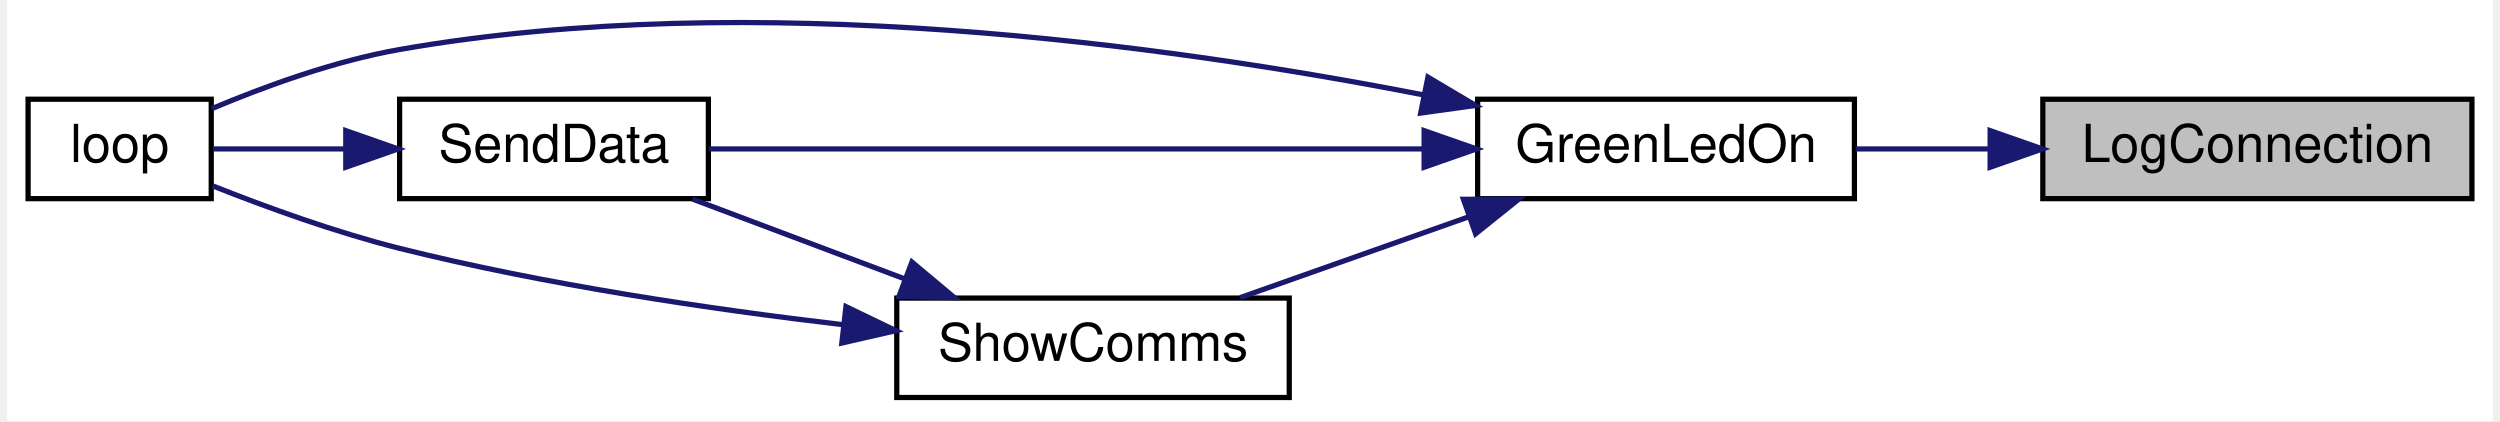
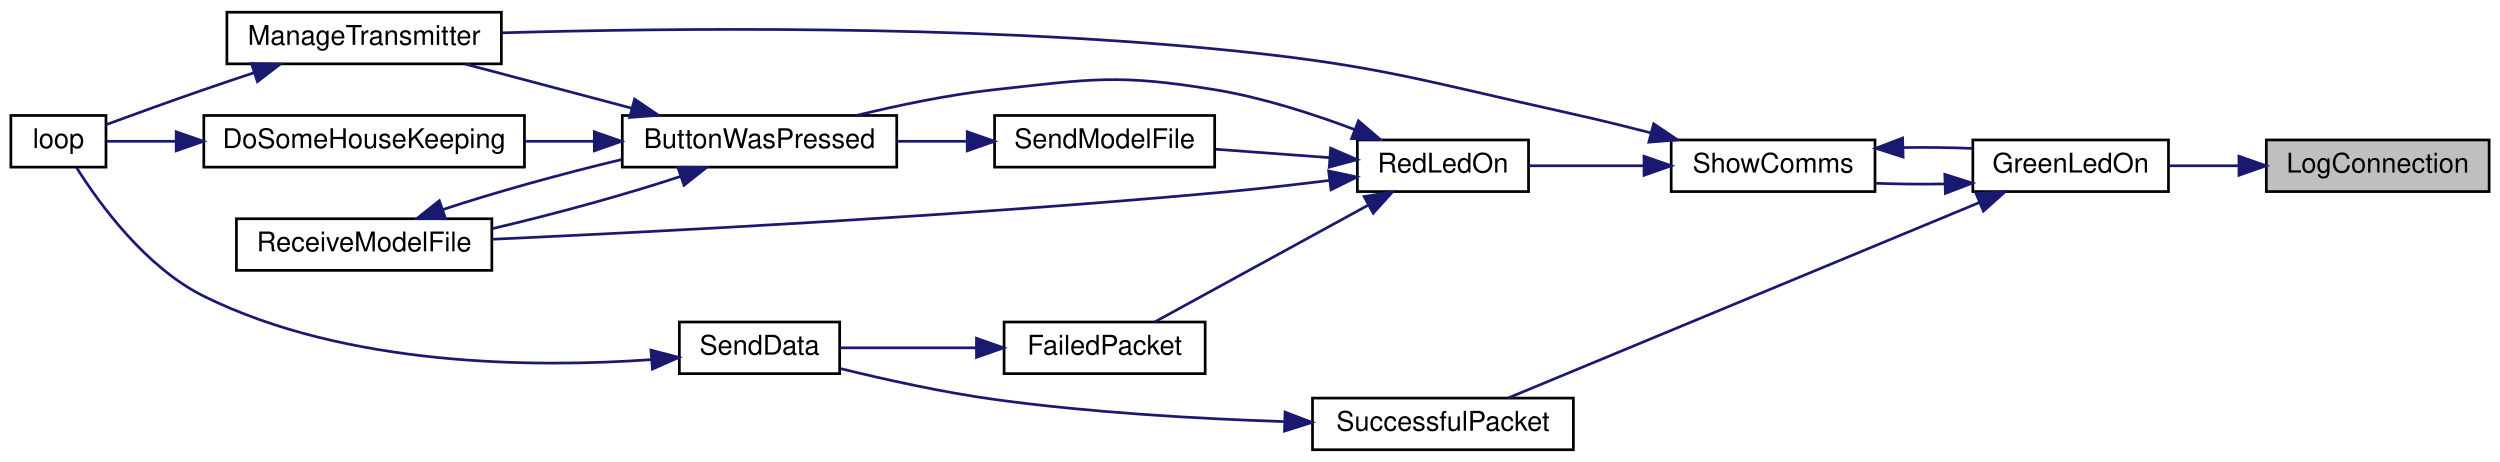
- <svg xmlns="http://www.w3.org/2000/svg" xmlns:xlink="http://www.w3.org/1999/xlink" width="475pt" height="80pt" viewBox="0.00 0.00 475.00 80.46">
-   <g id="graph0" class="graph" transform="scale(1 1) rotate(0) translate(4 76.46)">
-     <polygon fill="white" stroke="transparent" points="-4,4 -4,-76.46 471,-76.46 471,4 -4,4" />
+ <svg xmlns="http://www.w3.org/2000/svg" xmlns:xlink="http://www.w3.org/1999/xlink" width="920pt" height="170pt" viewBox="0.00 0.00 920.00 170.00">
+   <g id="graph0" class="graph" transform="scale(1 1) rotate(0) translate(4 166)">
+     <polygon fill="white" stroke="transparent" points="-4,4 -4,-166 916,-166 916,4 -4,4" />
    <g id="node1" class="node">
      <g id="a_node1">
        <a xlink:title=" ">
-           <polygon fill="#bfbfbf" stroke="black" points="385,-38.5 385,-57.5 467,-57.5 467,-38.5 385,-38.5" />
-           <text text-anchor="middle" x="426" y="-45.5" font-family="Helvetica,sans-Serif" font-size="10.00">LogConnection</text>
+           <polygon fill="#bfbfbf" stroke="black" points="830,-95.5 830,-114.5 912,-114.5 912,-95.5 830,-95.5" />
+           <text text-anchor="middle" x="871" y="-102.5" font-family="Helvetica,sans-Serif" font-size="10.00">LogConnection</text>
        </a>
      </g>
    </g>
    <g id="node2" class="node">
      <g id="a_node2">
        <a xlink:href="TransmitterCode_2src_2main_8cpp.html#a62e53eb9359c32b666e3386d62c57037" target="_top" xlink:title=" ">
-           <polygon fill="white" stroke="black" points="277,-38.5 277,-57.5 349,-57.5 349,-38.5 277,-38.5" />
-           <text text-anchor="middle" x="313" y="-45.5" font-family="Helvetica,sans-Serif" font-size="10.00">GreenLedOn</text>
+           <polygon fill="white" stroke="black" points="722,-95.5 722,-114.5 794,-114.5 794,-95.5 722,-95.5" />
+           <text text-anchor="middle" x="758" y="-102.5" font-family="Helvetica,sans-Serif" font-size="10.00">GreenLedOn</text>
        </a>
      </g>
    </g>
    <g id="edge1" class="edge">
-       <path fill="none" stroke="midnightblue" d="M374.89,-48C366.23,-48 357.4,-48 349.24,-48" />
-       <polygon fill="midnightblue" stroke="midnightblue" points="374.93,-51.5 384.93,-48 374.93,-44.5 374.93,-51.5" />
+       <path fill="none" stroke="midnightblue" d="M819.89,-105C811.23,-105 802.4,-105 794.24,-105" />
+       <polygon fill="midnightblue" stroke="midnightblue" points="819.93,-108.5 829.93,-105 819.93,-101.5 819.93,-108.5" />
    </g>
    <g id="node3" class="node">
      <g id="a_node3">
-         <a xlink:href="TransmitterCode_2src_2main_8cpp.html#ad3cb30894c94eb016e98bdcaa899ac86" target="_top" xlink:title=" ">
-           <polygon fill="white" stroke="black" points="0,-38.5 0,-57.5 35,-57.5 35,-38.5 0,-38.5" />
-           <text text-anchor="middle" x="17.5" y="-45.5" font-family="Helvetica,sans-Serif" font-size="10.00">loop</text>
+         <a xlink:href="TransmitterCode_2src_2main_8cpp.html#a5d3a46c21927cf7a3031a1e68e0b7b48" target="_top" xlink:title="SHOW COMMS.">
+           <polygon fill="white" stroke="black" points="611,-95.5 611,-114.5 686,-114.5 686,-95.5 611,-95.5" />
+           <text text-anchor="middle" x="648.5" y="-102.5" font-family="Helvetica,sans-Serif" font-size="10.00">ShowComms</text>
        </a>
      </g>
    </g>
    <g id="edge2" class="edge">
-       <path fill="none" stroke="midnightblue" d="M266.71,-58.31C218.03,-67.83 138.54,-78.85 71,-67 58.59,-64.82 45.24,-59.96 35.11,-55.7" />
-       <polygon fill="midnightblue" stroke="midnightblue" points="267.5,-61.72 276.61,-56.31 266.12,-54.86 267.5,-61.72" />
+       <path fill="none" stroke="midnightblue" d="M711.66,-98.32C703.19,-98.17 694.43,-98.25 686.26,-98.56" />
+       <polygon fill="midnightblue" stroke="midnightblue" points="711.7,-101.83 721.8,-98.62 711.91,-94.83 711.7,-101.83" />
+     </g>
+     <g id="node13" class="node">
+       <g id="a_node13">
+         <a xlink:href="RadioFunctions_8cpp.html#a1c11bb6771548de7d96723045b922620" target="_top" xlink:title=" ">
+           <polygon fill="white" stroke="black" points="479,-0.5 479,-19.5 575,-19.5 575,-0.5 479,-0.5" />
+           <text text-anchor="middle" x="527" y="-7.5" font-family="Helvetica,sans-Serif" font-size="10.00">SuccessfulPacket</text>
+         </a>
+       </g>
+     </g>
+     <g id="edge19" class="edge">
+       <path fill="none" stroke="midnightblue" d="M724.37,-91.46C677.38,-71.97 591.82,-36.48 550.94,-19.52" />
+       <polygon fill="midnightblue" stroke="midnightblue" points="723.2,-94.77 733.78,-95.37 725.89,-88.3 723.2,-94.77" />
+     </g>
+     <g id="edge3" class="edge">
+       <path fill="none" stroke="midnightblue" d="M696.46,-111.7C704.97,-111.82 713.7,-111.72 721.8,-111.38" />
+       <polygon fill="midnightblue" stroke="midnightblue" points="696.34,-108.2 686.26,-111.44 696.16,-115.2 696.34,-108.2" />
    </g>
    <g id="node4" class="node">
      <g id="a_node4">
-         <a xlink:href="RadioFunctions_8cpp.html#a049bfb836e7aa4a3a48a1a4bd225fafc" target="_top" xlink:title=" ">
-           <polygon fill="white" stroke="black" points="71,-38.5 71,-57.5 130,-57.5 130,-38.5 71,-38.5" />
-           <text text-anchor="middle" x="100.5" y="-45.5" font-family="Helvetica,sans-Serif" font-size="10.00">SendData</text>
+         <a xlink:href="TransmitterCode_2src_2main_8cpp.html#a558ea014e230b7caa54ce5a37ad29b22" target="_top" xlink:title=" ">
+           <polygon fill="white" stroke="black" points="79.5,-142.5 79.5,-161.5 180.5,-161.5 180.5,-142.5 79.5,-142.5" />
+           <text text-anchor="middle" x="130" y="-149.5" font-family="Helvetica,sans-Serif" font-size="10.00">ManageTransmitter</text>
        </a>
      </g>
    </g>
-     <g id="edge3" class="edge">
-       <path fill="none" stroke="midnightblue" d="M266.66,-48C225.22,-48 165.2,-48 130.08,-48" />
-       <polygon fill="midnightblue" stroke="midnightblue" points="266.77,-51.5 276.77,-48 266.77,-44.5 266.77,-51.5" />
+     <g id="edge4" class="edge">
+       <path fill="none" stroke="midnightblue" d="M603.43,-117.13C594.07,-119.54 584.24,-121.95 575,-124 516.78,-136.9 502.35,-142.26 443,-148 350.66,-156.92 242.25,-155.7 180.58,-153.91" />
+       <polygon fill="midnightblue" stroke="midnightblue" points="604.55,-120.45 613.33,-114.53 602.77,-113.68 604.55,-120.45" />
+     </g>
+     <g id="node6" class="node">
+       <g id="a_node6">
+         <a xlink:href="TransmitterCode_2src_2main_8cpp.html#a7d34cec6e8edc20c8b50424e15dcc7c7" target="_top" xlink:title=" ">
+           <polygon fill="white" stroke="black" points="495.5,-95.5 495.5,-114.5 558.5,-114.5 558.5,-95.5 495.5,-95.5" />
+           <text text-anchor="middle" x="527" y="-102.5" font-family="Helvetica,sans-Serif" font-size="10.00">RedLedOn</text>
+         </a>
+       </g>
+     </g>
+     <g id="edge6" class="edge">
+       <path fill="none" stroke="midnightblue" d="M600.9,-105C586.72,-105 571.5,-105 558.65,-105" />
+       <polygon fill="midnightblue" stroke="midnightblue" points="601,-108.5 611,-105 601,-101.5 601,-108.5" />
    </g>
    <g id="node5" class="node">
      <g id="a_node5">
-         <a xlink:href="TransmitterCode_2src_2main_8cpp.html#a5d3a46c21927cf7a3031a1e68e0b7b48" target="_top" xlink:title="SHOW COMMS.">
-           <polygon fill="white" stroke="black" points="166,-0.5 166,-19.5 241,-19.5 241,-0.5 166,-0.5" />
-           <text text-anchor="middle" x="203.5" y="-7.5" font-family="Helvetica,sans-Serif" font-size="10.00">ShowComms</text>
+         <a xlink:href="TransmitterCode_2src_2main_8cpp.html#ad3cb30894c94eb016e98bdcaa899ac86" target="_top" xlink:title=" ">
+           <polygon fill="white" stroke="black" points="0,-104.5 0,-123.5 35,-123.5 35,-104.5 0,-104.5" />
+           <text text-anchor="middle" x="17.5" y="-111.5" font-family="Helvetica,sans-Serif" font-size="10.00">loop</text>
        </a>
      </g>
    </g>
    <g id="edge5" class="edge">
-       <path fill="none" stroke="midnightblue" d="M275.3,-35.03C260.98,-29.97 244.86,-24.27 231.62,-19.59" />
-       <polygon fill="midnightblue" stroke="midnightblue" points="274.28,-38.38 284.87,-38.41 276.61,-31.78 274.28,-38.38" />
+       <path fill="none" stroke="midnightblue" d="M89.55,-139.26C83.33,-137.2 76.98,-135.06 71,-133 58.9,-128.83 45.32,-123.91 35.01,-120.12" />
+       <polygon fill="midnightblue" stroke="midnightblue" points="88.54,-142.61 99.14,-142.41 90.73,-135.96 88.54,-142.61" />
    </g>
-     <g id="edge4" class="edge">
-       <path fill="none" stroke="midnightblue" d="M60.49,-48C51.66,-48 42.74,-48 35.4,-48" />
-       <polygon fill="midnightblue" stroke="midnightblue" points="60.71,-51.5 70.71,-48 60.71,-44.5 60.71,-51.5" />
-     </g>
-     <g id="edge6" class="edge">
-       <path fill="none" stroke="midnightblue" d="M155.75,-14.41C130.43,-17.38 98.73,-22.06 71,-29 58.78,-32.06 45.43,-36.91 35.25,-40.95" />
-       <polygon fill="midnightblue" stroke="midnightblue" points="156.29,-17.87 165.83,-13.27 155.5,-10.91 156.29,-17.87" />
+     <g id="node7" class="node">
+       <g id="a_node7">
+         <a xlink:href="TransmitterCode_2src_2main_8cpp.html#a804fdbdd5eab4c596bbe8a23eecbe4d5" target="_top" xlink:title=" ">
+           <polygon fill="white" stroke="black" points="225,-104.5 225,-123.5 326,-123.5 326,-104.5 225,-104.5" />
+           <text text-anchor="middle" x="275.5" y="-111.5" font-family="Helvetica,sans-Serif" font-size="10.00">ButtonWasPressed</text>
+         </a>
+       </g>
    </g>
    <g id="edge7" class="edge">
-       <path fill="none" stroke="midnightblue" d="M167.63,-23.12C154.28,-28.14 139.3,-33.78 126.98,-38.41" />
-       <polygon fill="midnightblue" stroke="midnightblue" points="168.89,-26.39 177.01,-19.59 166.42,-19.83 168.89,-26.39" />
+       <path fill="none" stroke="midnightblue" d="M494.49,-118.33C479.24,-124.08 460.48,-130.13 443,-133 407.48,-138.83 397.79,-136.93 362,-133 345.07,-131.14 326.59,-127.27 311.15,-123.51" />
+       <polygon fill="midnightblue" stroke="midnightblue" points="495.92,-121.53 503.96,-114.63 493.37,-115.01 495.92,-121.53" />
+     </g>
+     <g id="node9" class="node">
+       <g id="a_node9">
+         <a xlink:href="TransmitterCode_2src_2main_8cpp.html#ab7c9edf843c732d7fe296564f39bc0dc" target="_top" xlink:title="RECEIVE A MODEL FILE.">
+           <polygon fill="white" stroke="black" points="83,-66.5 83,-85.5 177,-85.5 177,-66.5 83,-66.5" />
+           <text text-anchor="middle" x="130" y="-73.5" font-family="Helvetica,sans-Serif" font-size="10.00">ReceiveModelFile</text>
+         </a>
+       </g>
+     </g>
+     <g id="edge16" class="edge">
+       <path fill="none" stroke="midnightblue" d="M485.36,-99.62C471.9,-97.96 456.82,-96.25 443,-95 348.69,-86.45 237.99,-80.73 177.06,-77.95" />
+       <polygon fill="midnightblue" stroke="midnightblue" points="484.94,-103.09 495.3,-100.86 485.81,-96.15 484.94,-103.09" />
+     </g>
+     <g id="node10" class="node">
+       <g id="a_node10">
+         <a xlink:href="RadioFunctions_8cpp.html#a5fbd3c8613a4163425c94965704ce5f8" target="_top" xlink:title=" ">
+           <polygon fill="white" stroke="black" points="365.5,-28.5 365.5,-47.5 439.5,-47.5 439.5,-28.5 365.5,-28.5" />
+           <text text-anchor="middle" x="402.5" y="-35.5" font-family="Helvetica,sans-Serif" font-size="10.00">FailedPacket</text>
+         </a>
+       </g>
+     </g>
+     <g id="edge13" class="edge">
+       <path fill="none" stroke="midnightblue" d="M499.59,-90.56C475.82,-77.56 441.56,-58.82 421.02,-47.58" />
+       <polygon fill="midnightblue" stroke="midnightblue" points="498,-93.67 508.45,-95.4 501.35,-87.53 498,-93.67" />
+     </g>
+     <g id="node12" class="node">
+       <g id="a_node12">
+         <a xlink:href="TransmitterCode_2src_2main_8cpp.html#a58c67a975068930341f0663e0a08c9d3" target="_top" xlink:title="SEND A MODEL FILE.">
+           <polygon fill="white" stroke="black" points="362,-104.5 362,-123.5 443,-123.5 443,-104.5 362,-104.5" />
+           <text text-anchor="middle" x="402.5" y="-111.5" font-family="Helvetica,sans-Serif" font-size="10.00">SendModelFile</text>
+         </a>
+       </g>
+     </g>
+     <g id="edge17" class="edge">
+       <path fill="none" stroke="midnightblue" d="M485.42,-107.98C471.91,-108.97 456.87,-110.08 443.41,-111.07" />
+       <polygon fill="midnightblue" stroke="midnightblue" points="485.69,-111.47 495.4,-107.25 485.17,-104.49 485.69,-111.47" />
+     </g>
+     <g id="edge10" class="edge">
+       <path fill="none" stroke="midnightblue" d="M228.53,-126.17C208.68,-131.43 185.81,-137.49 167.2,-142.41" />
+       <polygon fill="midnightblue" stroke="midnightblue" points="229.52,-129.53 238.29,-123.59 227.73,-122.77 229.52,-129.53" />
+     </g>
+     <g id="node8" class="node">
+       <g id="a_node8">
+         <a xlink:href="TransmitterCode_2src_2main_8cpp.html#aa221b44ecae36dd0367f03ed4aeb9e92" target="_top" xlink:title=" ">
+           <polygon fill="white" stroke="black" points="71,-104.5 71,-123.5 189,-123.5 189,-104.5 71,-104.5" />
+           <text text-anchor="middle" x="130" y="-111.5" font-family="Helvetica,sans-Serif" font-size="10.00">DoSomeHouseKeeping</text>
+         </a>
+       </g>
+     </g>
+     <g id="edge8" class="edge">
+       <path fill="none" stroke="midnightblue" d="M214.57,-114C206.13,-114 197.48,-114 189.08,-114" />
+       <polygon fill="midnightblue" stroke="midnightblue" points="214.71,-117.5 224.71,-114 214.71,-110.5 214.71,-117.5" />
+     </g>
+     <g id="edge11" class="edge">
+       <path fill="none" stroke="midnightblue" d="M246.44,-101.08C226.74,-94.55 199.95,-87.17 177.13,-81.86" />
+       <polygon fill="midnightblue" stroke="midnightblue" points="245.44,-104.44 256.03,-104.41 247.73,-97.83 245.44,-104.44" />
+     </g>
+     <g id="edge9" class="edge">
+       <path fill="none" stroke="midnightblue" d="M60.8,-114C51.3,-114 42.35,-114 35.15,-114" />
+       <polygon fill="midnightblue" stroke="midnightblue" points="60.84,-117.5 70.84,-114 60.84,-110.5 60.84,-117.5" />
+     </g>
+     <g id="edge12" class="edge">
+       <path fill="none" stroke="midnightblue" d="M159.02,-88.9C177.68,-95.09 202.72,-102.05 224.71,-107.28" />
+       <polygon fill="midnightblue" stroke="midnightblue" points="159.96,-85.52 149.37,-85.56 157.67,-92.14 159.96,-85.52" />
+     </g>
+     <g id="node11" class="node">
+       <g id="a_node11">
+         <a xlink:href="RadioFunctions_8cpp.html#a049bfb836e7aa4a3a48a1a4bd225fafc" target="_top" xlink:title=" ">
+           <polygon fill="white" stroke="black" points="246,-28.5 246,-47.5 305,-47.5 305,-28.5 246,-28.5" />
+           <text text-anchor="middle" x="275.5" y="-35.5" font-family="Helvetica,sans-Serif" font-size="10.00">SendData</text>
+         </a>
+       </g>
+     </g>
+     <g id="edge14" class="edge">
+       <path fill="none" stroke="midnightblue" d="M355.14,-38C338.34,-38 319.86,-38 305.04,-38" />
+       <polygon fill="midnightblue" stroke="midnightblue" points="355.34,-41.5 365.34,-38 355.34,-34.5 355.34,-41.5" />
+     </g>
+     <g id="edge15" class="edge">
+       <path fill="none" stroke="midnightblue" d="M235.81,-33.67C193.15,-30.63 123.58,-30.96 71,-57 49.54,-67.63 32.54,-91.03 24.17,-104.31" />
+       <polygon fill="midnightblue" stroke="midnightblue" points="235.54,-37.16 245.79,-34.47 236.11,-30.18 235.54,-37.16" />
+     </g>
+     <g id="edge18" class="edge">
+       <path fill="none" stroke="midnightblue" d="M351.9,-114C343.5,-114 334.76,-114 326.35,-114" />
+       <polygon fill="midnightblue" stroke="midnightblue" points="351.95,-117.5 361.95,-114 351.95,-110.5 351.95,-117.5" />
+     </g>
+     <g id="edge20" class="edge">
+       <path fill="none" stroke="midnightblue" d="M468.43,-10.86C436.88,-11.9 397.15,-14.16 362,-19 342.87,-21.63 321.68,-26.33 305.18,-30.39" />
+       <polygon fill="midnightblue" stroke="midnightblue" points="468.9,-14.34 478.79,-10.55 468.69,-7.35 468.9,-14.34" />
    </g>
  </g>
</svg>
